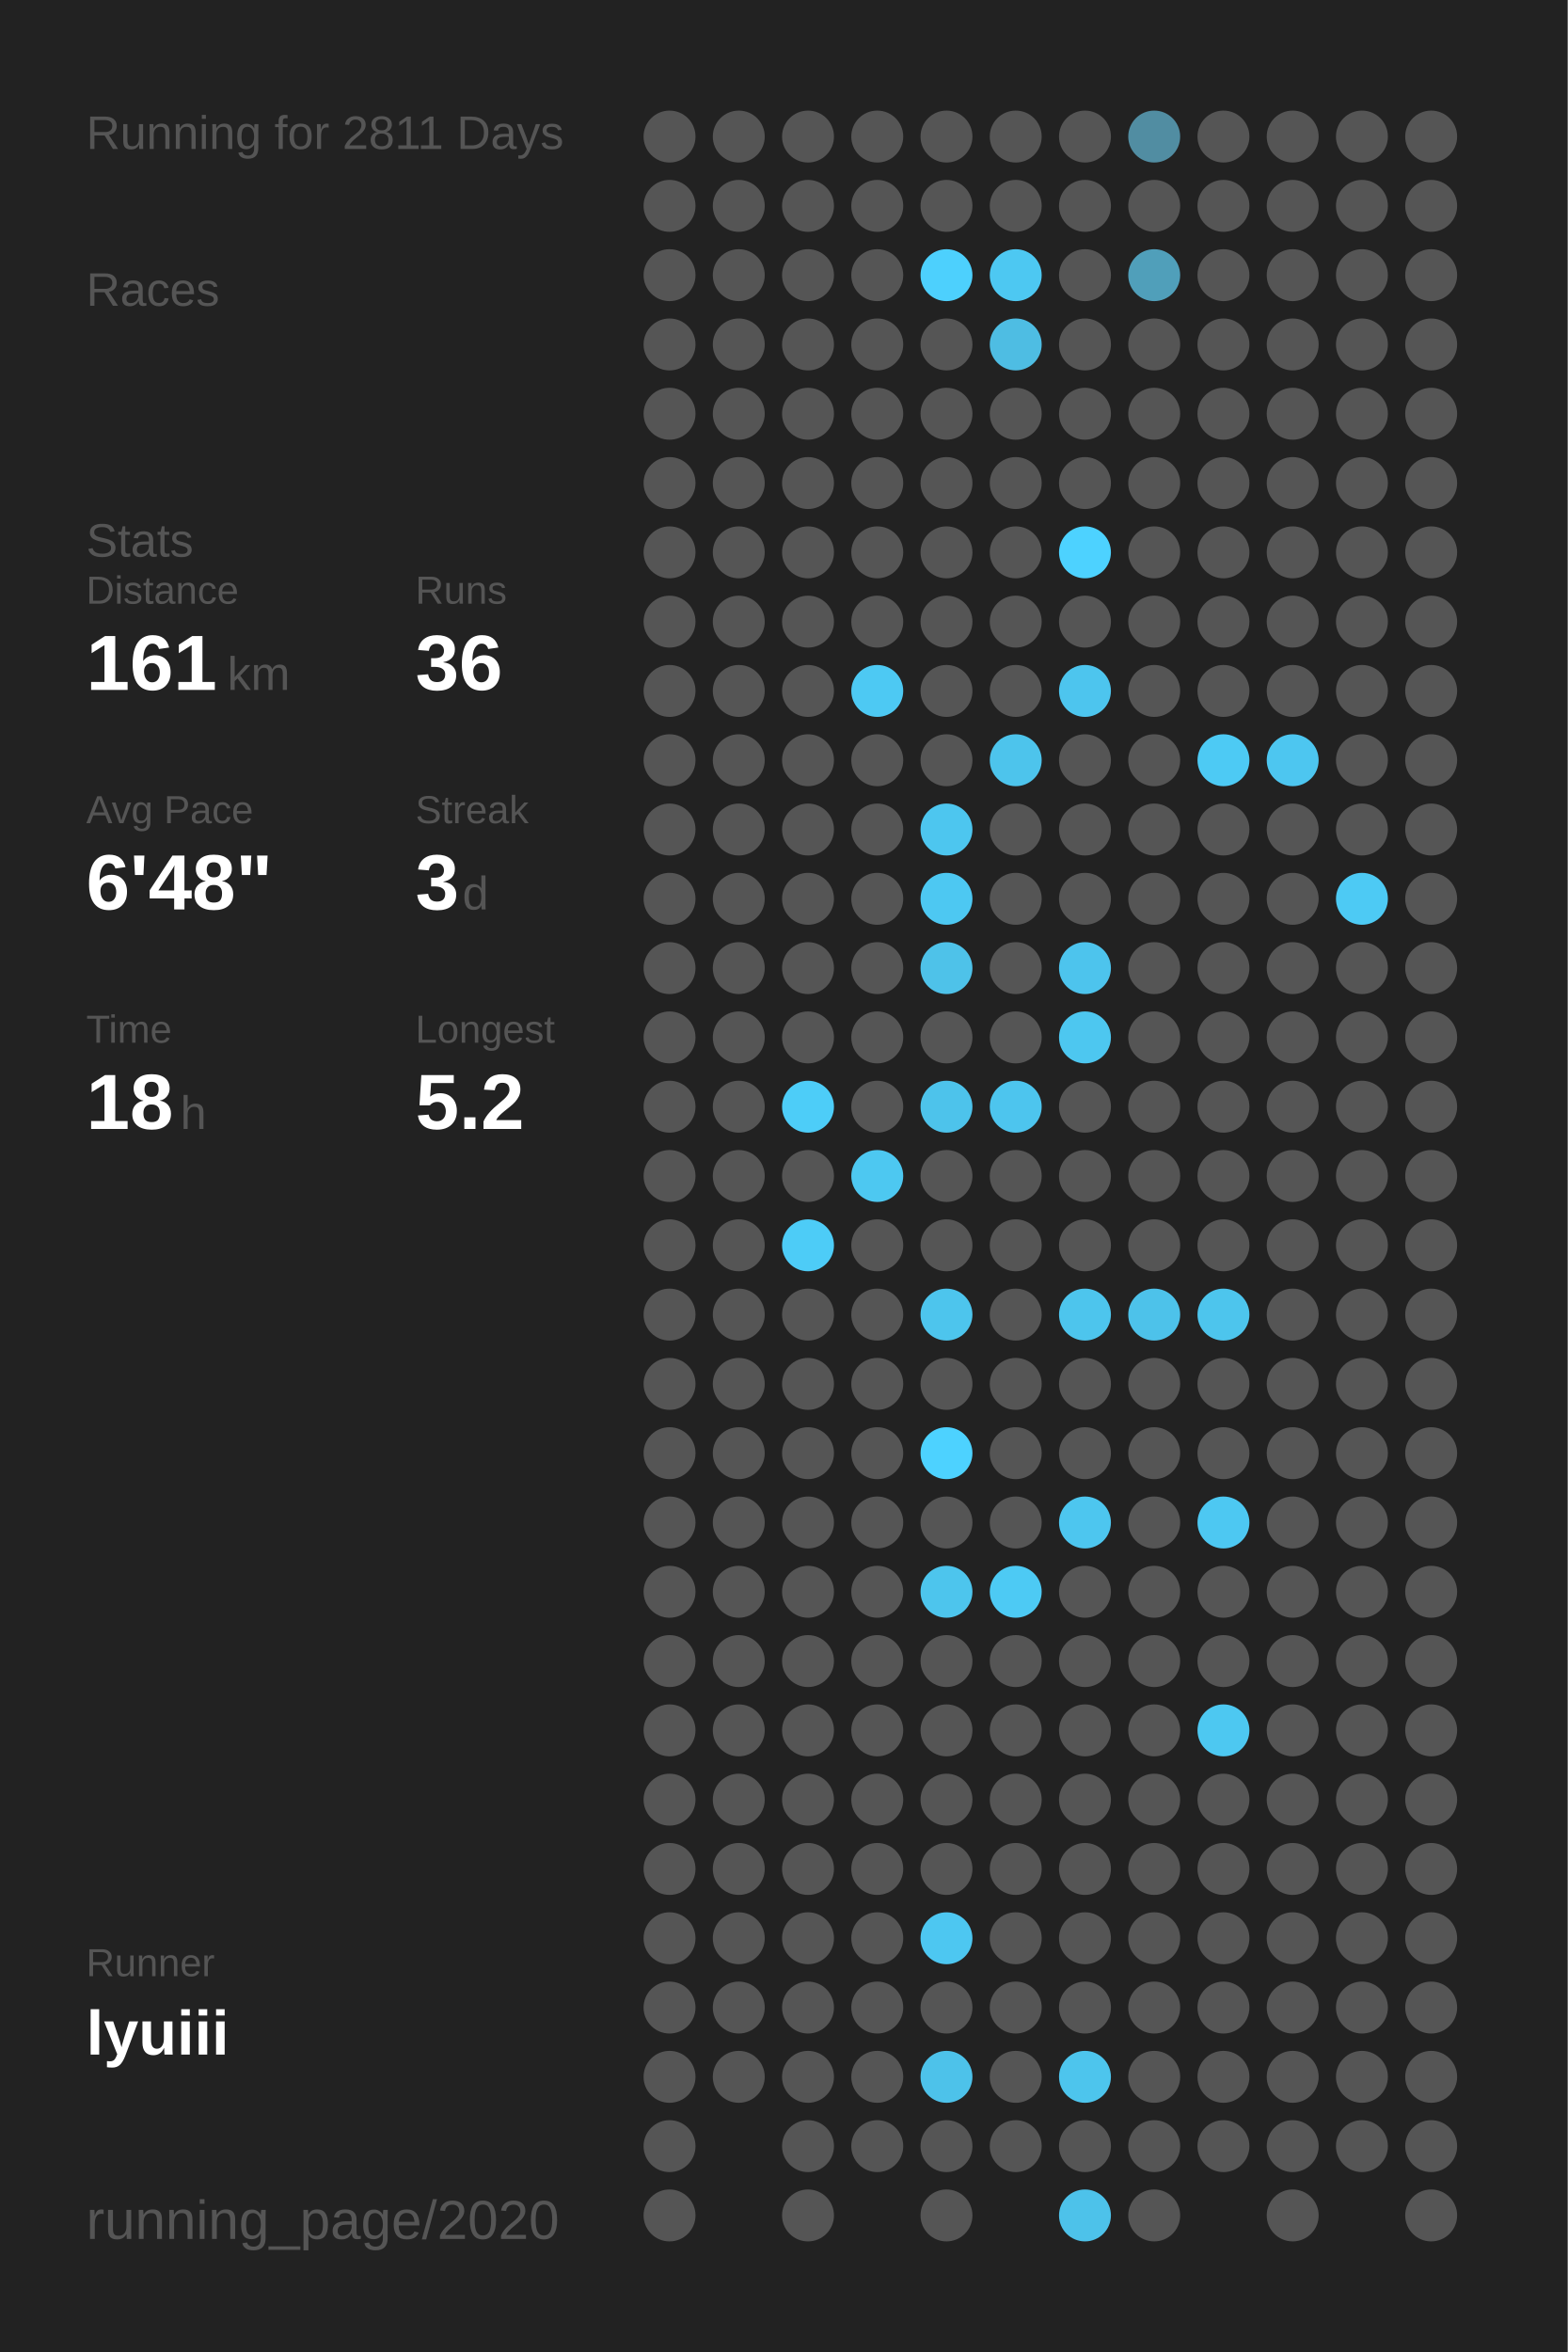
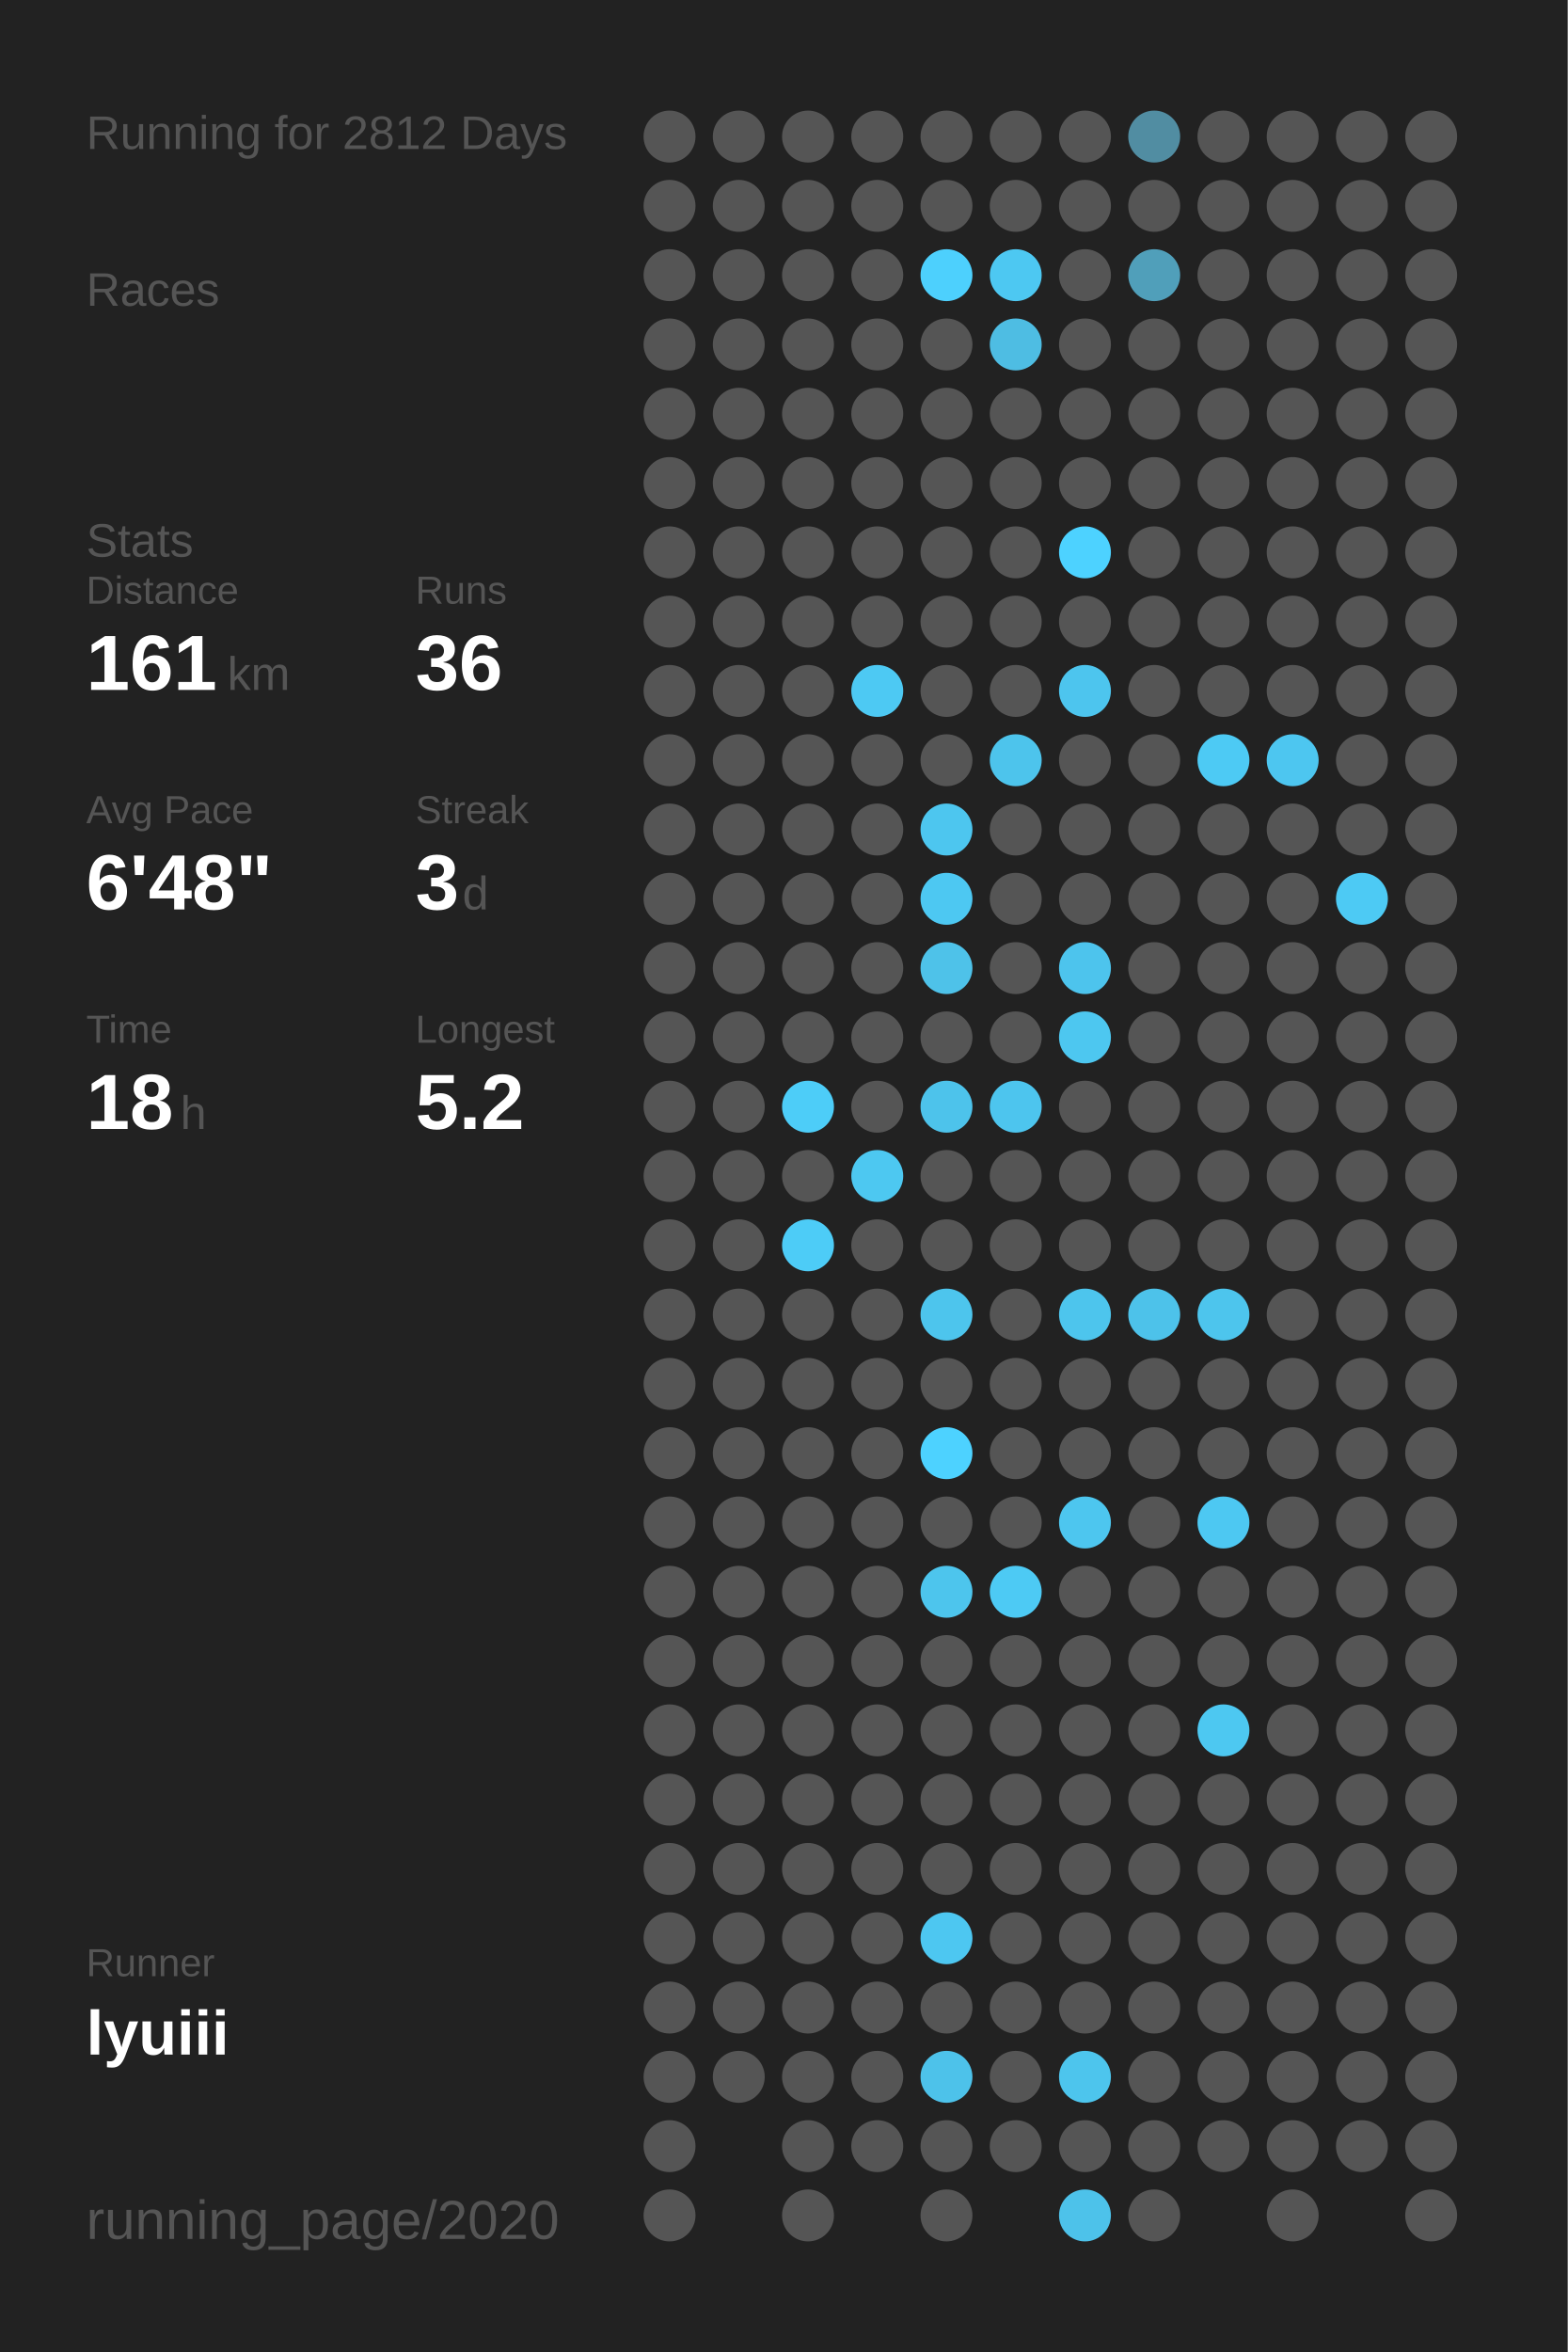
<svg xmlns="http://www.w3.org/2000/svg" baseProfile="full" height="300mm" version="1.1" viewBox="0,0,200,300" width="200mm">
  <defs />
  <rect fill="#222222" height="300" width="200" x="0" y="0" />
-   <text fill="#555555" style="font-size:6px; font-family:Arial;" x="11" y="19">Running for 2811 Days</text>
+   <text fill="#555555" style="font-size:6px; font-family:Arial;" x="11" y="19">Running for 2812 Days</text>
  <text fill="#555555" style="font-size:6px; font-family:Arial;" x="11" y="39">Races</text>
  <text fill="#555555" style="font-size:6px; font-family:Arial;" x="11" y="71">Stats</text>
  <text fill="#555555" style="font-size:5px; font-family:Arial;" x="11" y="77">Distance</text>
  <text fill="#FFFFFF" style="font-size:10px; font-family:Arial; font-weight:bold;" x="11" y="88">161</text>
  <text fill="#555555" style="font-size:6px; font-family:Arial;" x="29" y="88">km</text>
  <text fill="#555555" style="font-size:5px; font-family:Arial;" x="53" y="77">Runs</text>
  <text fill="#FFFFFF" style="font-size:10px; font-family:Arial; font-weight:bold;" x="53" y="88">36</text>
  <text fill="#555555" style="font-size:5px; font-family:Arial;" x="11" y="105">Avg Pace</text>
  <text fill="#FFFFFF" style="font-size:10px; font-family:Arial; font-weight:bold;" x="11" y="116">6'48"</text>
  <text fill="#555555" style="font-size:5px; font-family:Arial;" x="53" y="105">Streak</text>
  <text fill="#FFFFFF" style="font-size:10px; font-family:Arial; font-weight:bold;" x="53" y="116">3</text>
  <text fill="#555555" style="font-size:6px; font-family:Arial;" x="59" y="116">d</text>
  <text fill="#555555" style="font-size:5px; font-family:Arial;" x="11" y="133">Time</text>
  <text fill="#FFFFFF" style="font-size:10px; font-family:Arial; font-weight:bold;" x="11" y="144">18</text>
  <text fill="#555555" style="font-size:6px; font-family:Arial;" x="23" y="144">h</text>
  <text fill="#555555" style="font-size:5px; font-family:Arial;" x="53" y="133">Longest</text>
  <text fill="#FFFFFF" style="font-size:10px; font-family:Arial; font-weight:bold;" x="53" y="144">5.2</text>
  <text fill="#555555" style="font-size:5px; font-family:Arial;" x="11" y="252.065">Runner</text>
  <text fill="#FFFFFF" style="font-size:8px; font-family:Arial; font-weight:bold;" x="11" y="262.065">lyuiii</text>
  <text fill="#555555" style="font-size:7px; font-family:Arial;" x="11" y="285.581">running_page/2020</text>
  <circle cx="85.417" cy="17.419" fill="#555555" r="3.312" />
  <circle cx="85.417" cy="26.258" fill="#555555" r="3.312" />
  <circle cx="85.417" cy="35.097" fill="#555555" r="3.312" />
  <circle cx="85.417" cy="43.935" fill="#555555" r="3.312" />
  <circle cx="85.417" cy="52.774" fill="#555555" r="3.312" />
  <circle cx="85.417" cy="61.613" fill="#555555" r="3.312" />
  <circle cx="85.417" cy="70.452" fill="#555555" r="3.312" />
  <circle cx="85.417" cy="79.29" fill="#555555" r="3.312" />
  <circle cx="85.417" cy="88.129" fill="#555555" r="3.312" />
  <circle cx="85.417" cy="96.968" fill="#555555" r="3.312" />
  <circle cx="85.417" cy="105.806" fill="#555555" r="3.312" />
  <circle cx="85.417" cy="114.645" fill="#555555" r="3.312" />
  <circle cx="85.417" cy="123.484" fill="#555555" r="3.312" />
  <circle cx="85.417" cy="132.323" fill="#555555" r="3.312" />
  <circle cx="85.417" cy="141.161" fill="#555555" r="3.312" />
  <circle cx="85.417" cy="150" fill="#555555" r="3.312" />
  <circle cx="85.417" cy="158.839" fill="#555555" r="3.312" />
  <circle cx="85.417" cy="167.677" fill="#555555" r="3.312" />
  <circle cx="85.417" cy="176.516" fill="#555555" r="3.312" />
  <circle cx="85.417" cy="185.355" fill="#555555" r="3.312" />
  <circle cx="85.417" cy="194.194" fill="#555555" r="3.312" />
  <circle cx="85.417" cy="203.032" fill="#555555" r="3.312" />
  <circle cx="85.417" cy="211.871" fill="#555555" r="3.312" />
  <circle cx="85.417" cy="220.71" fill="#555555" r="3.312" />
  <circle cx="85.417" cy="229.548" fill="#555555" r="3.312" />
  <circle cx="85.417" cy="238.387" fill="#555555" r="3.312" />
  <circle cx="85.417" cy="247.226" fill="#555555" r="3.312" />
  <circle cx="85.417" cy="256.065" fill="#555555" r="3.312" />
  <circle cx="85.417" cy="264.903" fill="#555555" r="3.312" />
  <circle cx="85.417" cy="273.742" fill="#555555" r="3.312" />
  <circle cx="85.417" cy="282.581" fill="#555555" r="3.312" />
  <circle cx="94.25" cy="17.419" fill="#555555" r="3.312" />
  <circle cx="94.25" cy="26.258" fill="#555555" r="3.312" />
  <circle cx="94.25" cy="35.097" fill="#555555" r="3.312" />
  <circle cx="94.25" cy="43.935" fill="#555555" r="3.312" />
  <circle cx="94.25" cy="52.774" fill="#555555" r="3.312" />
  <circle cx="94.25" cy="61.613" fill="#555555" r="3.312" />
  <circle cx="94.25" cy="70.452" fill="#555555" r="3.312" />
  <circle cx="94.25" cy="79.29" fill="#555555" r="3.312" />
  <circle cx="94.25" cy="88.129" fill="#555555" r="3.312" />
  <circle cx="94.25" cy="96.968" fill="#555555" r="3.312" />
  <circle cx="94.25" cy="105.806" fill="#555555" r="3.312" />
  <circle cx="94.25" cy="114.645" fill="#555555" r="3.312" />
  <circle cx="94.25" cy="123.484" fill="#555555" r="3.312" />
  <circle cx="94.25" cy="132.323" fill="#555555" r="3.312" />
  <circle cx="94.25" cy="141.161" fill="#555555" r="3.312" />
  <circle cx="94.25" cy="150" fill="#555555" r="3.312" />
  <circle cx="94.25" cy="158.839" fill="#555555" r="3.312" />
  <circle cx="94.25" cy="167.677" fill="#555555" r="3.312" />
  <circle cx="94.25" cy="176.516" fill="#555555" r="3.312" />
  <circle cx="94.25" cy="185.355" fill="#555555" r="3.312" />
  <circle cx="94.25" cy="194.194" fill="#555555" r="3.312" />
  <circle cx="94.25" cy="203.032" fill="#555555" r="3.312" />
  <circle cx="94.25" cy="211.871" fill="#555555" r="3.312" />
  <circle cx="94.25" cy="220.71" fill="#555555" r="3.312" />
  <circle cx="94.25" cy="229.548" fill="#555555" r="3.312" />
  <circle cx="94.25" cy="238.387" fill="#555555" r="3.312" />
  <circle cx="94.25" cy="247.226" fill="#555555" r="3.312" />
  <circle cx="94.25" cy="256.065" fill="#555555" r="3.312" />
  <circle cx="94.25" cy="264.903" fill="#555555" r="3.312" />
  <circle cx="103.083" cy="17.419" fill="#555555" r="3.312" />
  <circle cx="103.083" cy="26.258" fill="#555555" r="3.312" />
  <circle cx="103.083" cy="35.097" fill="#555555" r="3.312" />
  <circle cx="103.083" cy="43.935" fill="#555555" r="3.312" />
  <circle cx="103.083" cy="52.774" fill="#555555" r="3.312" />
  <circle cx="103.083" cy="61.613" fill="#555555" r="3.312" />
  <circle cx="103.083" cy="70.452" fill="#555555" r="3.312" />
  <circle cx="103.083" cy="79.29" fill="#555555" r="3.312" />
  <circle cx="103.083" cy="88.129" fill="#555555" r="3.312" />
  <circle cx="103.083" cy="96.968" fill="#555555" r="3.312" />
  <circle cx="103.083" cy="105.806" fill="#555555" r="3.312" />
  <circle cx="103.083" cy="114.645" fill="#555555" r="3.312" />
  <circle cx="103.083" cy="123.484" fill="#555555" r="3.312" />
  <circle cx="103.083" cy="132.323" fill="#555555" r="3.312" />
  <circle cx="103.083" cy="141.161" fill="#4dcdf8" r="3.312" />
  <circle cx="103.083" cy="150" fill="#555555" r="3.312" />
  <circle cx="103.083" cy="158.839" fill="#4dccf7" r="3.312" />
  <circle cx="103.083" cy="167.677" fill="#555555" r="3.312" />
  <circle cx="103.083" cy="176.516" fill="#555555" r="3.312" />
  <circle cx="103.083" cy="185.355" fill="#555555" r="3.312" />
  <circle cx="103.083" cy="194.194" fill="#555555" r="3.312" />
  <circle cx="103.083" cy="203.032" fill="#555555" r="3.312" />
  <circle cx="103.083" cy="211.871" fill="#555555" r="3.312" />
  <circle cx="103.083" cy="220.71" fill="#555555" r="3.312" />
  <circle cx="103.083" cy="229.548" fill="#555555" r="3.312" />
  <circle cx="103.083" cy="238.387" fill="#555555" r="3.312" />
  <circle cx="103.083" cy="247.226" fill="#555555" r="3.312" />
  <circle cx="103.083" cy="256.065" fill="#555555" r="3.312" />
  <circle cx="103.083" cy="264.903" fill="#555555" r="3.312" />
  <circle cx="103.083" cy="273.742" fill="#555555" r="3.312" />
  <circle cx="103.083" cy="282.581" fill="#555555" r="3.312" />
  <circle cx="111.917" cy="17.419" fill="#555555" r="3.312" />
  <circle cx="111.917" cy="26.258" fill="#555555" r="3.312" />
  <circle cx="111.917" cy="35.097" fill="#555555" r="3.312" />
  <circle cx="111.917" cy="43.935" fill="#555555" r="3.312" />
  <circle cx="111.917" cy="52.774" fill="#555555" r="3.312" />
  <circle cx="111.917" cy="61.613" fill="#555555" r="3.312" />
  <circle cx="111.917" cy="70.452" fill="#555555" r="3.312" />
  <circle cx="111.917" cy="79.29" fill="#555555" r="3.312" />
  <circle cx="111.917" cy="88.129" fill="#4dc9f3" r="3.312" />
  <circle cx="111.917" cy="96.968" fill="#555555" r="3.312" />
  <circle cx="111.917" cy="105.806" fill="#555555" r="3.312" />
  <circle cx="111.917" cy="114.645" fill="#555555" r="3.312" />
  <circle cx="111.917" cy="123.484" fill="#555555" r="3.312" />
  <circle cx="111.917" cy="132.323" fill="#555555" r="3.312" />
  <circle cx="111.917" cy="141.161" fill="#555555" r="3.312" />
  <circle cx="111.917" cy="150" fill="#4dc8f1" r="3.312" />
  <circle cx="111.917" cy="158.839" fill="#555555" r="3.312" />
  <circle cx="111.917" cy="167.677" fill="#555555" r="3.312" />
  <circle cx="111.917" cy="176.516" fill="#555555" r="3.312" />
  <circle cx="111.917" cy="185.355" fill="#555555" r="3.312" />
  <circle cx="111.917" cy="194.194" fill="#555555" r="3.312" />
  <circle cx="111.917" cy="203.032" fill="#555555" r="3.312" />
  <circle cx="111.917" cy="211.871" fill="#555555" r="3.312" />
  <circle cx="111.917" cy="220.71" fill="#555555" r="3.312" />
  <circle cx="111.917" cy="229.548" fill="#555555" r="3.312" />
  <circle cx="111.917" cy="238.387" fill="#555555" r="3.312" />
  <circle cx="111.917" cy="247.226" fill="#555555" r="3.312" />
  <circle cx="111.917" cy="256.065" fill="#555555" r="3.312" />
  <circle cx="111.917" cy="264.903" fill="#555555" r="3.312" />
  <circle cx="111.917" cy="273.742" fill="#555555" r="3.312" />
  <circle cx="120.75" cy="17.419" fill="#555555" r="3.312" />
  <circle cx="120.75" cy="26.258" fill="#555555" r="3.312" />
  <circle cx="120.75" cy="35.097" fill="#4dd0fd" r="3.312" />
  <circle cx="120.75" cy="43.935" fill="#555555" r="3.312" />
  <circle cx="120.75" cy="52.774" fill="#555555" r="3.312" />
  <circle cx="120.75" cy="61.613" fill="#555555" r="3.312" />
  <circle cx="120.75" cy="70.452" fill="#555555" r="3.312" />
  <circle cx="120.75" cy="79.29" fill="#555555" r="3.312" />
  <circle cx="120.75" cy="88.129" fill="#555555" r="3.312" />
  <circle cx="120.75" cy="96.968" fill="#555555" r="3.312" />
  <circle cx="120.75" cy="105.806" fill="#4dc6ef" r="3.312" />
  <circle cx="120.75" cy="114.645" fill="#4dc8f2" r="3.312" />
  <circle cx="120.75" cy="123.484" fill="#4ec2e9" r="3.312" />
  <circle cx="120.75" cy="132.323" fill="#555555" r="3.312" />
  <circle cx="120.75" cy="141.161" fill="#4dc3eb" r="3.312" />
  <circle cx="120.75" cy="150" fill="#555555" r="3.312" />
  <circle cx="120.75" cy="158.839" fill="#555555" r="3.312" />
  <circle cx="120.75" cy="167.677" fill="#4dc5ed" r="3.312" />
  <circle cx="120.75" cy="176.516" fill="#555555" r="3.312" />
  <circle cx="120.75" cy="185.355" fill="#4DD2FF" r="3.312" />
  <circle cx="120.75" cy="194.194" fill="#555555" r="3.312" />
  <circle cx="120.75" cy="203.032" fill="#4dc5ed" r="3.312" />
  <circle cx="120.75" cy="211.871" fill="#555555" r="3.312" />
  <circle cx="120.75" cy="220.71" fill="#555555" r="3.312" />
  <circle cx="120.75" cy="229.548" fill="#555555" r="3.312" />
  <circle cx="120.75" cy="238.387" fill="#555555" r="3.312" />
  <circle cx="120.75" cy="247.226" fill="#4dc7f1" r="3.312" />
  <circle cx="120.75" cy="256.065" fill="#555555" r="3.312" />
  <circle cx="120.75" cy="264.903" fill="#4dc2ea" r="3.312" />
  <circle cx="120.75" cy="273.742" fill="#555555" r="3.312" />
  <circle cx="120.75" cy="282.581" fill="#555555" r="3.312" />
  <circle cx="129.583" cy="17.419" fill="#555555" r="3.312" />
  <circle cx="129.583" cy="26.258" fill="#555555" r="3.312" />
  <circle cx="129.583" cy="35.097" fill="#4dc8f2" r="3.312" />
  <circle cx="129.583" cy="43.935" fill="#4ebde3" r="3.312" />
  <circle cx="129.583" cy="52.774" fill="#555555" r="3.312" />
  <circle cx="129.583" cy="61.613" fill="#555555" r="3.312" />
  <circle cx="129.583" cy="70.452" fill="#555555" r="3.312" />
  <circle cx="129.583" cy="79.29" fill="#555555" r="3.312" />
  <circle cx="129.583" cy="88.129" fill="#555555" r="3.312" />
  <circle cx="129.583" cy="96.968" fill="#4dc4ec" r="3.312" />
  <circle cx="129.583" cy="105.806" fill="#555555" r="3.312" />
  <circle cx="129.583" cy="114.645" fill="#555555" r="3.312" />
  <circle cx="129.583" cy="123.484" fill="#555555" r="3.312" />
  <circle cx="129.583" cy="132.323" fill="#555555" r="3.312" />
  <circle cx="129.583" cy="141.161" fill="#4dc5ee" r="3.312" />
  <circle cx="129.583" cy="150" fill="#555555" r="3.312" />
  <circle cx="129.583" cy="158.839" fill="#555555" r="3.312" />
  <circle cx="129.583" cy="167.677" fill="#555555" r="3.312" />
  <circle cx="129.583" cy="176.516" fill="#555555" r="3.312" />
  <circle cx="129.583" cy="185.355" fill="#555555" r="3.312" />
  <circle cx="129.583" cy="194.194" fill="#555555" r="3.312" />
  <circle cx="129.583" cy="203.032" fill="#4dcaf4" r="3.312" />
  <circle cx="129.583" cy="211.871" fill="#555555" r="3.312" />
  <circle cx="129.583" cy="220.71" fill="#555555" r="3.312" />
  <circle cx="129.583" cy="229.548" fill="#555555" r="3.312" />
  <circle cx="129.583" cy="238.387" fill="#555555" r="3.312" />
  <circle cx="129.583" cy="247.226" fill="#555555" r="3.312" />
  <circle cx="129.583" cy="256.065" fill="#555555" r="3.312" />
  <circle cx="129.583" cy="264.903" fill="#555555" r="3.312" />
  <circle cx="129.583" cy="273.742" fill="#555555" r="3.312" />
  <circle cx="138.417" cy="17.419" fill="#555555" r="3.312" />
  <circle cx="138.417" cy="26.258" fill="#555555" r="3.312" />
  <circle cx="138.417" cy="35.097" fill="#555555" r="3.312" />
  <circle cx="138.417" cy="43.935" fill="#555555" r="3.312" />
  <circle cx="138.417" cy="52.774" fill="#555555" r="3.312" />
  <circle cx="138.417" cy="61.613" fill="#555555" r="3.312" />
  <circle cx="138.417" cy="70.452" fill="#4DD2FF" r="3.312" />
  <circle cx="138.417" cy="79.29" fill="#555555" r="3.312" />
  <circle cx="138.417" cy="88.129" fill="#4dc5ee" r="3.312" />
  <circle cx="138.417" cy="96.968" fill="#555555" r="3.312" />
  <circle cx="138.417" cy="105.806" fill="#555555" r="3.312" />
  <circle cx="138.417" cy="114.645" fill="#555555" r="3.312" />
  <circle cx="138.417" cy="123.484" fill="#4dc4ed" r="3.312" />
  <circle cx="138.417" cy="132.323" fill="#4dc7f0" r="3.312" />
  <circle cx="138.417" cy="141.161" fill="#555555" r="3.312" />
  <circle cx="138.417" cy="150" fill="#555555" r="3.312" />
  <circle cx="138.417" cy="158.839" fill="#555555" r="3.312" />
  <circle cx="138.417" cy="167.677" fill="#4dc5ed" r="3.312" />
  <circle cx="138.417" cy="176.516" fill="#555555" r="3.312" />
  <circle cx="138.417" cy="185.355" fill="#555555" r="3.312" />
  <circle cx="138.417" cy="194.194" fill="#4dc6ef" r="3.312" />
  <circle cx="138.417" cy="203.032" fill="#555555" r="3.312" />
  <circle cx="138.417" cy="211.871" fill="#555555" r="3.312" />
  <circle cx="138.417" cy="220.71" fill="#555555" r="3.312" />
  <circle cx="138.417" cy="229.548" fill="#555555" r="3.312" />
  <circle cx="138.417" cy="238.387" fill="#555555" r="3.312" />
  <circle cx="138.417" cy="247.226" fill="#555555" r="3.312" />
  <circle cx="138.417" cy="256.065" fill="#555555" r="3.312" />
  <circle cx="138.417" cy="264.903" fill="#4dc5ed" r="3.312" />
  <circle cx="138.417" cy="273.742" fill="#555555" r="3.312" />
  <circle cx="138.417" cy="282.581" fill="#4dc2ea" r="3.312" />
  <circle cx="147.25" cy="17.419" fill="#518da2" r="3.312" />
  <circle cx="147.25" cy="26.258" fill="#555555" r="3.312" />
  <circle cx="147.25" cy="35.097" fill="#509fba" r="3.312" />
  <circle cx="147.25" cy="43.935" fill="#555555" r="3.312" />
  <circle cx="147.25" cy="52.774" fill="#555555" r="3.312" />
  <circle cx="147.25" cy="61.613" fill="#555555" r="3.312" />
  <circle cx="147.25" cy="70.452" fill="#555555" r="3.312" />
  <circle cx="147.25" cy="79.29" fill="#555555" r="3.312" />
  <circle cx="147.25" cy="88.129" fill="#555555" r="3.312" />
  <circle cx="147.25" cy="96.968" fill="#555555" r="3.312" />
  <circle cx="147.25" cy="105.806" fill="#555555" r="3.312" />
  <circle cx="147.25" cy="114.645" fill="#555555" r="3.312" />
  <circle cx="147.25" cy="123.484" fill="#555555" r="3.312" />
  <circle cx="147.25" cy="132.323" fill="#555555" r="3.312" />
  <circle cx="147.25" cy="141.161" fill="#555555" r="3.312" />
  <circle cx="147.25" cy="150" fill="#555555" r="3.312" />
  <circle cx="147.25" cy="158.839" fill="#555555" r="3.312" />
  <circle cx="147.25" cy="167.677" fill="#4dc2ea" r="3.312" />
  <circle cx="147.25" cy="176.516" fill="#555555" r="3.312" />
  <circle cx="147.25" cy="185.355" fill="#555555" r="3.312" />
  <circle cx="147.25" cy="194.194" fill="#555555" r="3.312" />
  <circle cx="147.25" cy="203.032" fill="#555555" r="3.312" />
  <circle cx="147.25" cy="211.871" fill="#555555" r="3.312" />
  <circle cx="147.25" cy="220.71" fill="#555555" r="3.312" />
  <circle cx="147.25" cy="229.548" fill="#555555" r="3.312" />
  <circle cx="147.25" cy="238.387" fill="#555555" r="3.312" />
  <circle cx="147.25" cy="247.226" fill="#555555" r="3.312" />
  <circle cx="147.25" cy="256.065" fill="#555555" r="3.312" />
  <circle cx="147.25" cy="264.903" fill="#555555" r="3.312" />
  <circle cx="147.25" cy="273.742" fill="#555555" r="3.312" />
  <circle cx="147.25" cy="282.581" fill="#555555" r="3.312" />
  <circle cx="156.083" cy="17.419" fill="#555555" r="3.312" />
  <circle cx="156.083" cy="26.258" fill="#555555" r="3.312" />
  <circle cx="156.083" cy="35.097" fill="#555555" r="3.312" />
  <circle cx="156.083" cy="43.935" fill="#555555" r="3.312" />
  <circle cx="156.083" cy="52.774" fill="#555555" r="3.312" />
  <circle cx="156.083" cy="61.613" fill="#555555" r="3.312" />
  <circle cx="156.083" cy="70.452" fill="#555555" r="3.312" />
  <circle cx="156.083" cy="79.29" fill="#555555" r="3.312" />
  <circle cx="156.083" cy="88.129" fill="#555555" r="3.312" />
  <circle cx="156.083" cy="96.968" fill="#4dcaf4" r="3.312" />
  <circle cx="156.083" cy="105.806" fill="#555555" r="3.312" />
  <circle cx="156.083" cy="114.645" fill="#555555" r="3.312" />
  <circle cx="156.083" cy="123.484" fill="#555555" r="3.312" />
  <circle cx="156.083" cy="132.323" fill="#555555" r="3.312" />
  <circle cx="156.083" cy="141.161" fill="#555555" r="3.312" />
  <circle cx="156.083" cy="150" fill="#555555" r="3.312" />
  <circle cx="156.083" cy="158.839" fill="#555555" r="3.312" />
  <circle cx="156.083" cy="167.677" fill="#4dc5ed" r="3.312" />
  <circle cx="156.083" cy="176.516" fill="#555555" r="3.312" />
  <circle cx="156.083" cy="185.355" fill="#555555" r="3.312" />
  <circle cx="156.083" cy="194.194" fill="#4dc8f2" r="3.312" />
  <circle cx="156.083" cy="203.032" fill="#555555" r="3.312" />
  <circle cx="156.083" cy="211.871" fill="#555555" r="3.312" />
  <circle cx="156.083" cy="220.71" fill="#4dc8f1" r="3.312" />
  <circle cx="156.083" cy="229.548" fill="#555555" r="3.312" />
  <circle cx="156.083" cy="238.387" fill="#555555" r="3.312" />
  <circle cx="156.083" cy="247.226" fill="#555555" r="3.312" />
  <circle cx="156.083" cy="256.065" fill="#555555" r="3.312" />
  <circle cx="156.083" cy="264.903" fill="#555555" r="3.312" />
  <circle cx="156.083" cy="273.742" fill="#555555" r="3.312" />
  <circle cx="164.917" cy="17.419" fill="#555555" r="3.312" />
  <circle cx="164.917" cy="26.258" fill="#555555" r="3.312" />
  <circle cx="164.917" cy="35.097" fill="#555555" r="3.312" />
  <circle cx="164.917" cy="43.935" fill="#555555" r="3.312" />
  <circle cx="164.917" cy="52.774" fill="#555555" r="3.312" />
  <circle cx="164.917" cy="61.613" fill="#555555" r="3.312" />
  <circle cx="164.917" cy="70.452" fill="#555555" r="3.312" />
  <circle cx="164.917" cy="79.29" fill="#555555" r="3.312" />
  <circle cx="164.917" cy="88.129" fill="#555555" r="3.312" />
  <circle cx="164.917" cy="96.968" fill="#4dc6f0" r="3.312" />
  <circle cx="164.917" cy="105.806" fill="#555555" r="3.312" />
  <circle cx="164.917" cy="114.645" fill="#555555" r="3.312" />
  <circle cx="164.917" cy="123.484" fill="#555555" r="3.312" />
  <circle cx="164.917" cy="132.323" fill="#555555" r="3.312" />
  <circle cx="164.917" cy="141.161" fill="#555555" r="3.312" />
  <circle cx="164.917" cy="150" fill="#555555" r="3.312" />
  <circle cx="164.917" cy="158.839" fill="#555555" r="3.312" />
  <circle cx="164.917" cy="167.677" fill="#555555" r="3.312" />
  <circle cx="164.917" cy="176.516" fill="#555555" r="3.312" />
  <circle cx="164.917" cy="185.355" fill="#555555" r="3.312" />
  <circle cx="164.917" cy="194.194" fill="#555555" r="3.312" />
  <circle cx="164.917" cy="203.032" fill="#555555" r="3.312" />
  <circle cx="164.917" cy="211.871" fill="#555555" r="3.312" />
  <circle cx="164.917" cy="220.71" fill="#555555" r="3.312" />
  <circle cx="164.917" cy="229.548" fill="#555555" r="3.312" />
  <circle cx="164.917" cy="238.387" fill="#555555" r="3.312" />
  <circle cx="164.917" cy="247.226" fill="#555555" r="3.312" />
  <circle cx="164.917" cy="256.065" fill="#555555" r="3.312" />
  <circle cx="164.917" cy="264.903" fill="#555555" r="3.312" />
  <circle cx="164.917" cy="273.742" fill="#555555" r="3.312" />
  <circle cx="164.917" cy="282.581" fill="#555555" r="3.312" />
  <circle cx="173.75" cy="17.419" fill="#555555" r="3.312" />
  <circle cx="173.75" cy="26.258" fill="#555555" r="3.312" />
  <circle cx="173.75" cy="35.097" fill="#555555" r="3.312" />
  <circle cx="173.75" cy="43.935" fill="#555555" r="3.312" />
  <circle cx="173.75" cy="52.774" fill="#555555" r="3.312" />
  <circle cx="173.75" cy="61.613" fill="#555555" r="3.312" />
  <circle cx="173.75" cy="70.452" fill="#555555" r="3.312" />
  <circle cx="173.75" cy="79.29" fill="#555555" r="3.312" />
  <circle cx="173.75" cy="88.129" fill="#555555" r="3.312" />
  <circle cx="173.75" cy="96.968" fill="#555555" r="3.312" />
  <circle cx="173.75" cy="105.806" fill="#555555" r="3.312" />
  <circle cx="173.75" cy="114.645" fill="#4dcaf4" r="3.312" />
  <circle cx="173.75" cy="123.484" fill="#555555" r="3.312" />
  <circle cx="173.75" cy="132.323" fill="#555555" r="3.312" />
  <circle cx="173.75" cy="141.161" fill="#555555" r="3.312" />
  <circle cx="173.75" cy="150" fill="#555555" r="3.312" />
  <circle cx="173.75" cy="158.839" fill="#555555" r="3.312" />
  <circle cx="173.75" cy="167.677" fill="#555555" r="3.312" />
  <circle cx="173.75" cy="176.516" fill="#555555" r="3.312" />
  <circle cx="173.75" cy="185.355" fill="#555555" r="3.312" />
  <circle cx="173.75" cy="194.194" fill="#555555" r="3.312" />
  <circle cx="173.75" cy="203.032" fill="#555555" r="3.312" />
  <circle cx="173.75" cy="211.871" fill="#555555" r="3.312" />
  <circle cx="173.75" cy="220.71" fill="#555555" r="3.312" />
  <circle cx="173.75" cy="229.548" fill="#555555" r="3.312" />
  <circle cx="173.75" cy="238.387" fill="#555555" r="3.312" />
  <circle cx="173.75" cy="247.226" fill="#555555" r="3.312" />
  <circle cx="173.75" cy="256.065" fill="#555555" r="3.312" />
  <circle cx="173.75" cy="264.903" fill="#555555" r="3.312" />
  <circle cx="173.75" cy="273.742" fill="#555555" r="3.312" />
  <circle cx="182.583" cy="17.419" fill="#555555" r="3.312" />
  <circle cx="182.583" cy="26.258" fill="#555555" r="3.312" />
  <circle cx="182.583" cy="35.097" fill="#555555" r="3.312" />
  <circle cx="182.583" cy="43.935" fill="#555555" r="3.312" />
  <circle cx="182.583" cy="52.774" fill="#555555" r="3.312" />
  <circle cx="182.583" cy="61.613" fill="#555555" r="3.312" />
  <circle cx="182.583" cy="70.452" fill="#555555" r="3.312" />
  <circle cx="182.583" cy="79.29" fill="#555555" r="3.312" />
  <circle cx="182.583" cy="88.129" fill="#555555" r="3.312" />
  <circle cx="182.583" cy="96.968" fill="#555555" r="3.312" />
  <circle cx="182.583" cy="105.806" fill="#555555" r="3.312" />
  <circle cx="182.583" cy="114.645" fill="#555555" r="3.312" />
  <circle cx="182.583" cy="123.484" fill="#555555" r="3.312" />
  <circle cx="182.583" cy="132.323" fill="#555555" r="3.312" />
  <circle cx="182.583" cy="141.161" fill="#555555" r="3.312" />
  <circle cx="182.583" cy="150" fill="#555555" r="3.312" />
  <circle cx="182.583" cy="158.839" fill="#555555" r="3.312" />
  <circle cx="182.583" cy="167.677" fill="#555555" r="3.312" />
  <circle cx="182.583" cy="176.516" fill="#555555" r="3.312" />
  <circle cx="182.583" cy="185.355" fill="#555555" r="3.312" />
  <circle cx="182.583" cy="194.194" fill="#555555" r="3.312" />
  <circle cx="182.583" cy="203.032" fill="#555555" r="3.312" />
  <circle cx="182.583" cy="211.871" fill="#555555" r="3.312" />
  <circle cx="182.583" cy="220.71" fill="#555555" r="3.312" />
  <circle cx="182.583" cy="229.548" fill="#555555" r="3.312" />
  <circle cx="182.583" cy="238.387" fill="#555555" r="3.312" />
  <circle cx="182.583" cy="247.226" fill="#555555" r="3.312" />
  <circle cx="182.583" cy="256.065" fill="#555555" r="3.312" />
  <circle cx="182.583" cy="264.903" fill="#555555" r="3.312" />
  <circle cx="182.583" cy="273.742" fill="#555555" r="3.312" />
  <circle cx="182.583" cy="282.581" fill="#555555" r="3.312" />
</svg>
